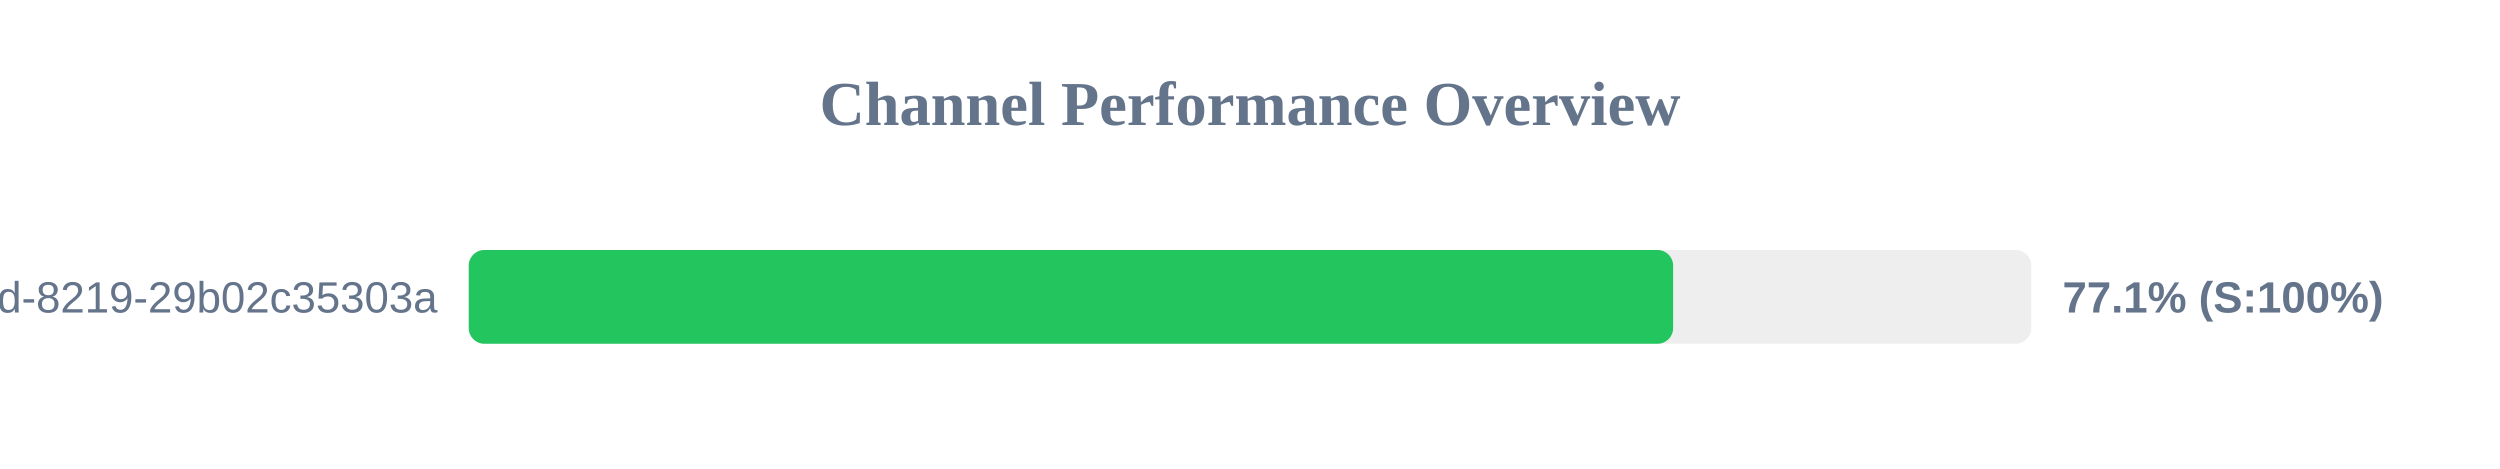
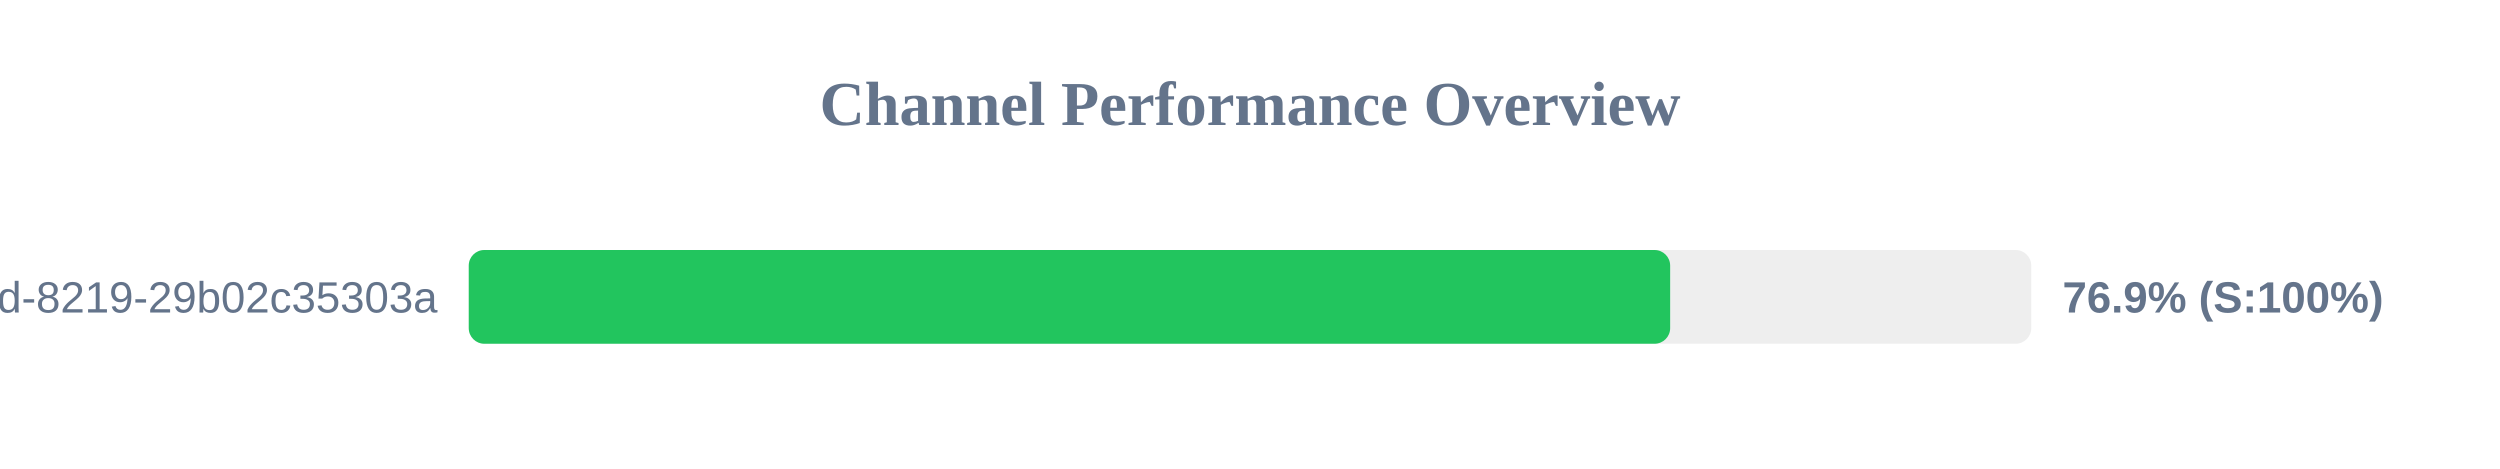
<svg xmlns="http://www.w3.org/2000/svg" width="800" height="150" version="1.1">
  <style>
        .row { font: 14px Arial; fill: #64748b; }
        .score { font: bold 14px Arial; fill: #64748b; }
    </style>
  <text x="400" y="40" text-anchor="middle" font-size="20px" font-weight="bold" fill="#64748b">Channel Performance Overview</text>
  <rect x="150" y="80" width="500" height="30" fill="#eee" rx="5" />
-   <rect x="150" y="80" width="385.4" height="30" fill="#22c55e" rx="5" />
+   <rect x="150" y="80" width="384.45" height="30" fill="#22c55e" rx="5" />
  <text x="140" y="100" text-anchor="end" class="row">?uuid=5eaa121d-4362-444d-8219-29b02c35303a</text>
-   <text x="660" y="100" text-anchor="start" class="score">77.1% (S:100%)</text>
+   <text x="660" y="100" text-anchor="start" class="score">76.9% (S:100%)</text>
</svg>
